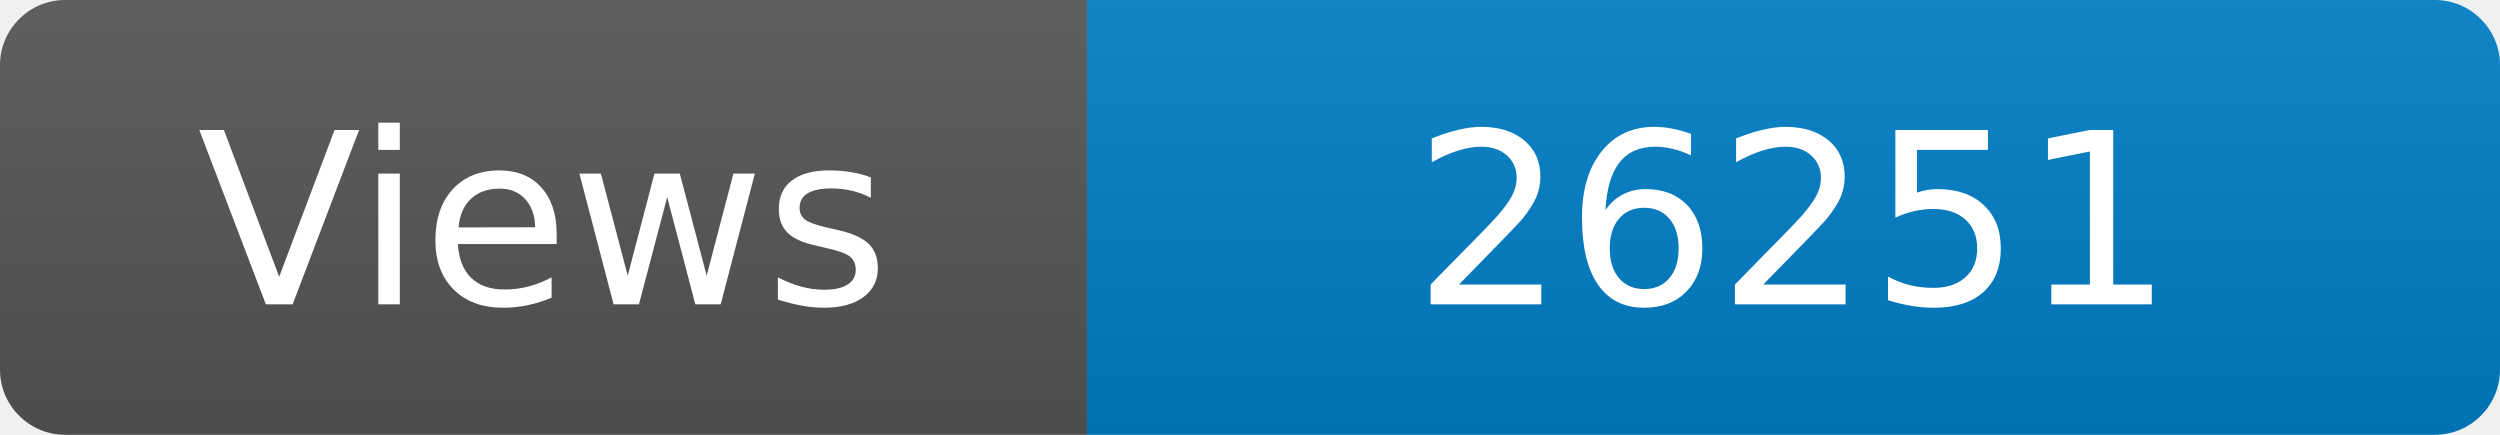
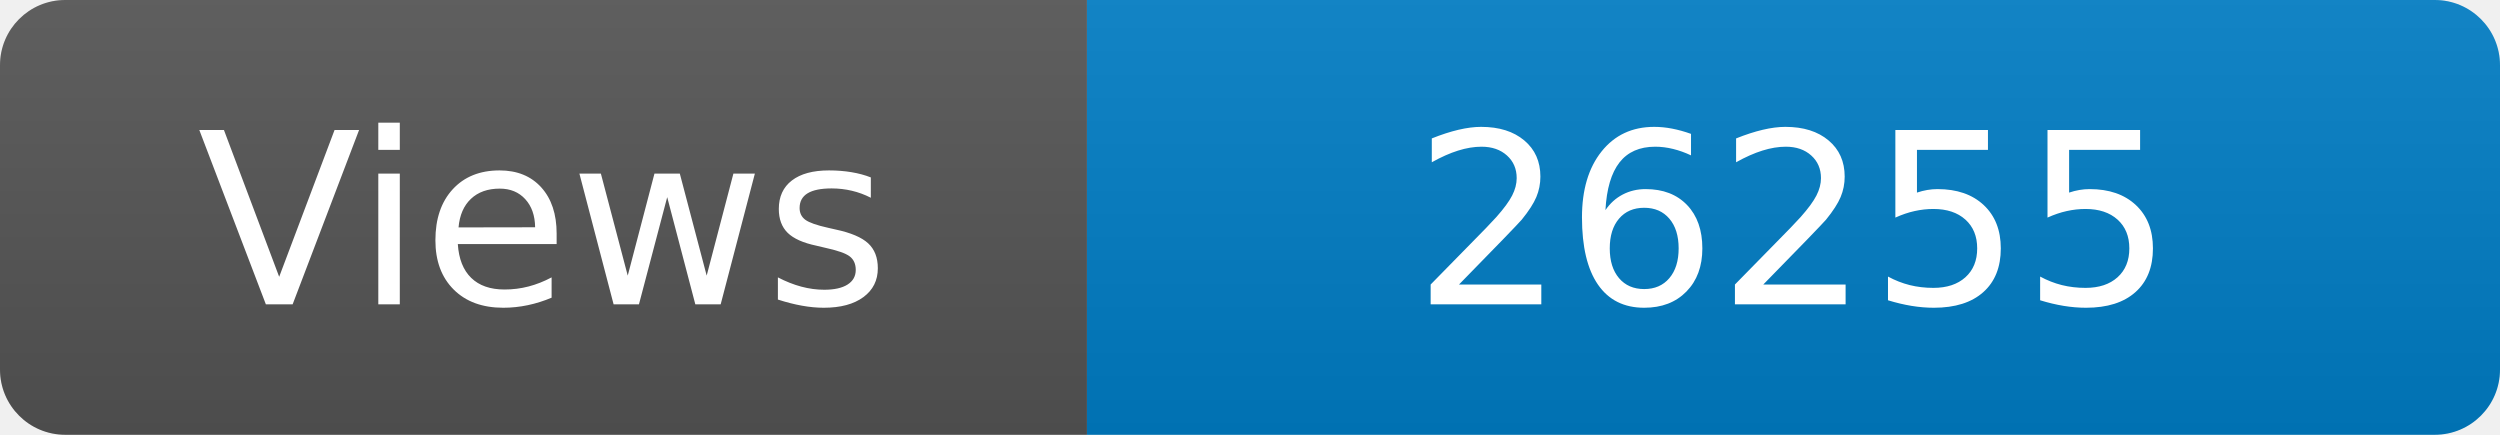
<svg xmlns="http://www.w3.org/2000/svg" width="115" height="20" role="img" aria-label="Maintained?: yes">
  <linearGradient id="s" x2="0" y2="100%">
    <stop offset="0" stop-color="#bbb" stop-opacity=".1" />
    <stop offset="1" stop-opacity=".1" />
  </linearGradient>
  <clipPath id="r">
    <rect width="115" height="20" rx="3" fill="#fff" />
  </clipPath>
  <g clip-path="url(#r)">
    <rect width="50" height="20" fill="#555" />
    <rect x="50" width="160" height="20" fill="#007ec6" />
    <rect width="115" height="20" fill="url(#s)" />
  </g>
  <g fill="#fff" text-anchor="middle" font-family="Verdana,Geneva,DejaVu Sans,sans-serif" font-size="110">
    <text x="250" y="140" transform="scale(.1)" fill="#fff">Views</text>
-     <text x="825" y="140" transform="scale(.1)" fill="#fff">26251</text>
+     <text x="825" y="140" transform="scale(.1)" fill="#fff">26255</text>
  </g>
</svg>
